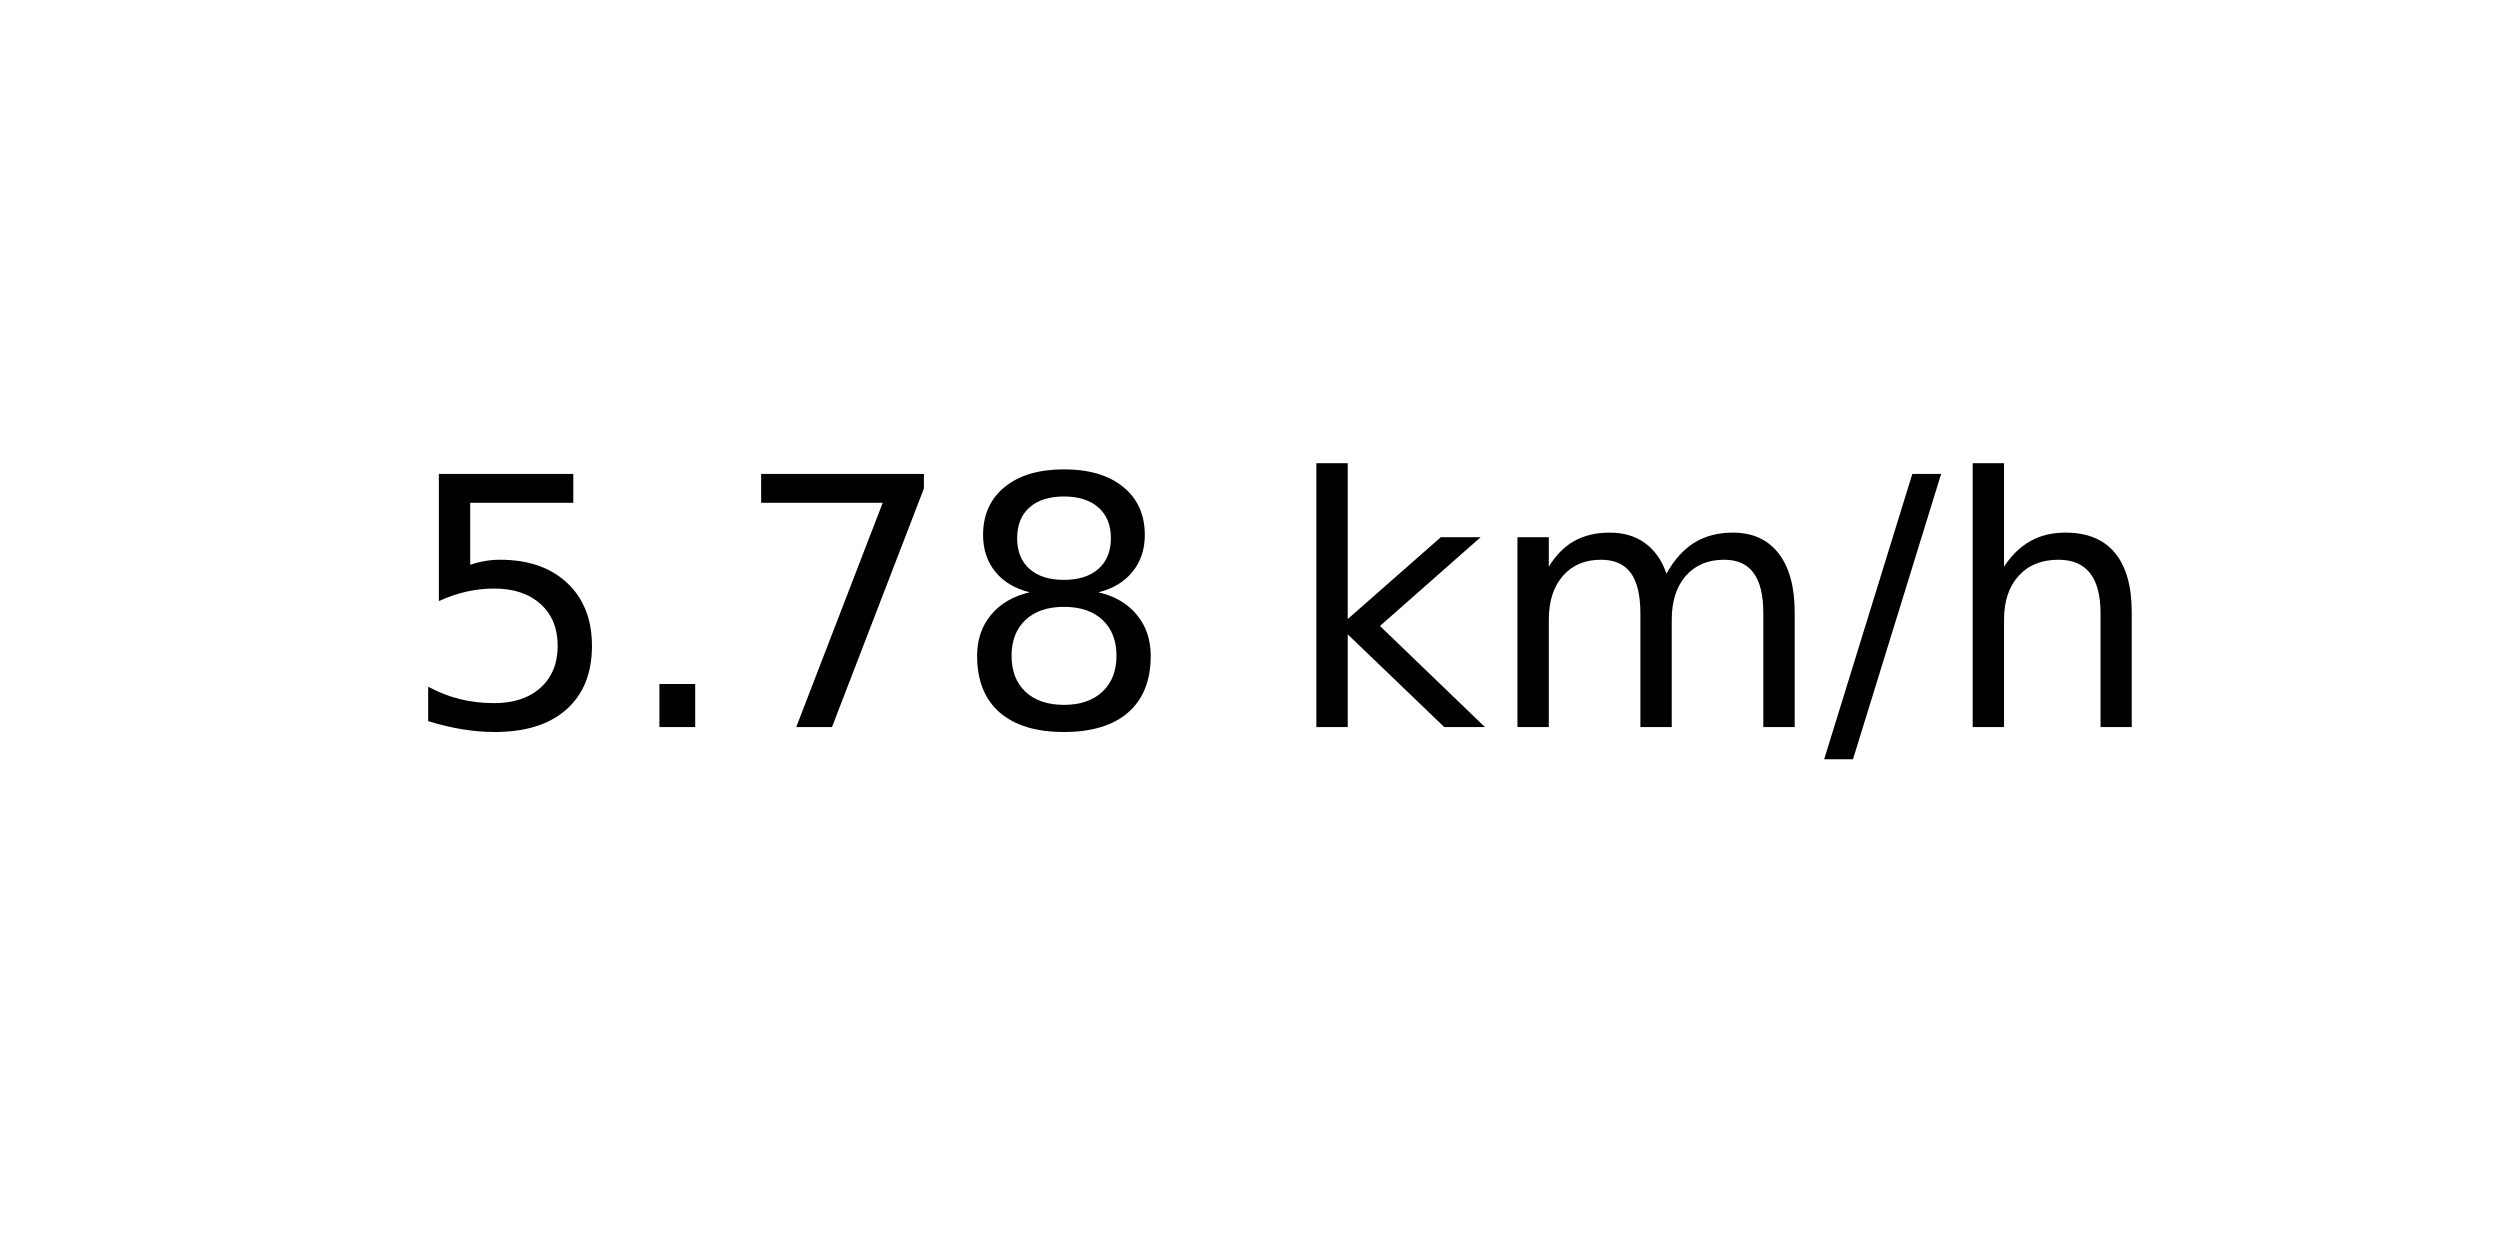
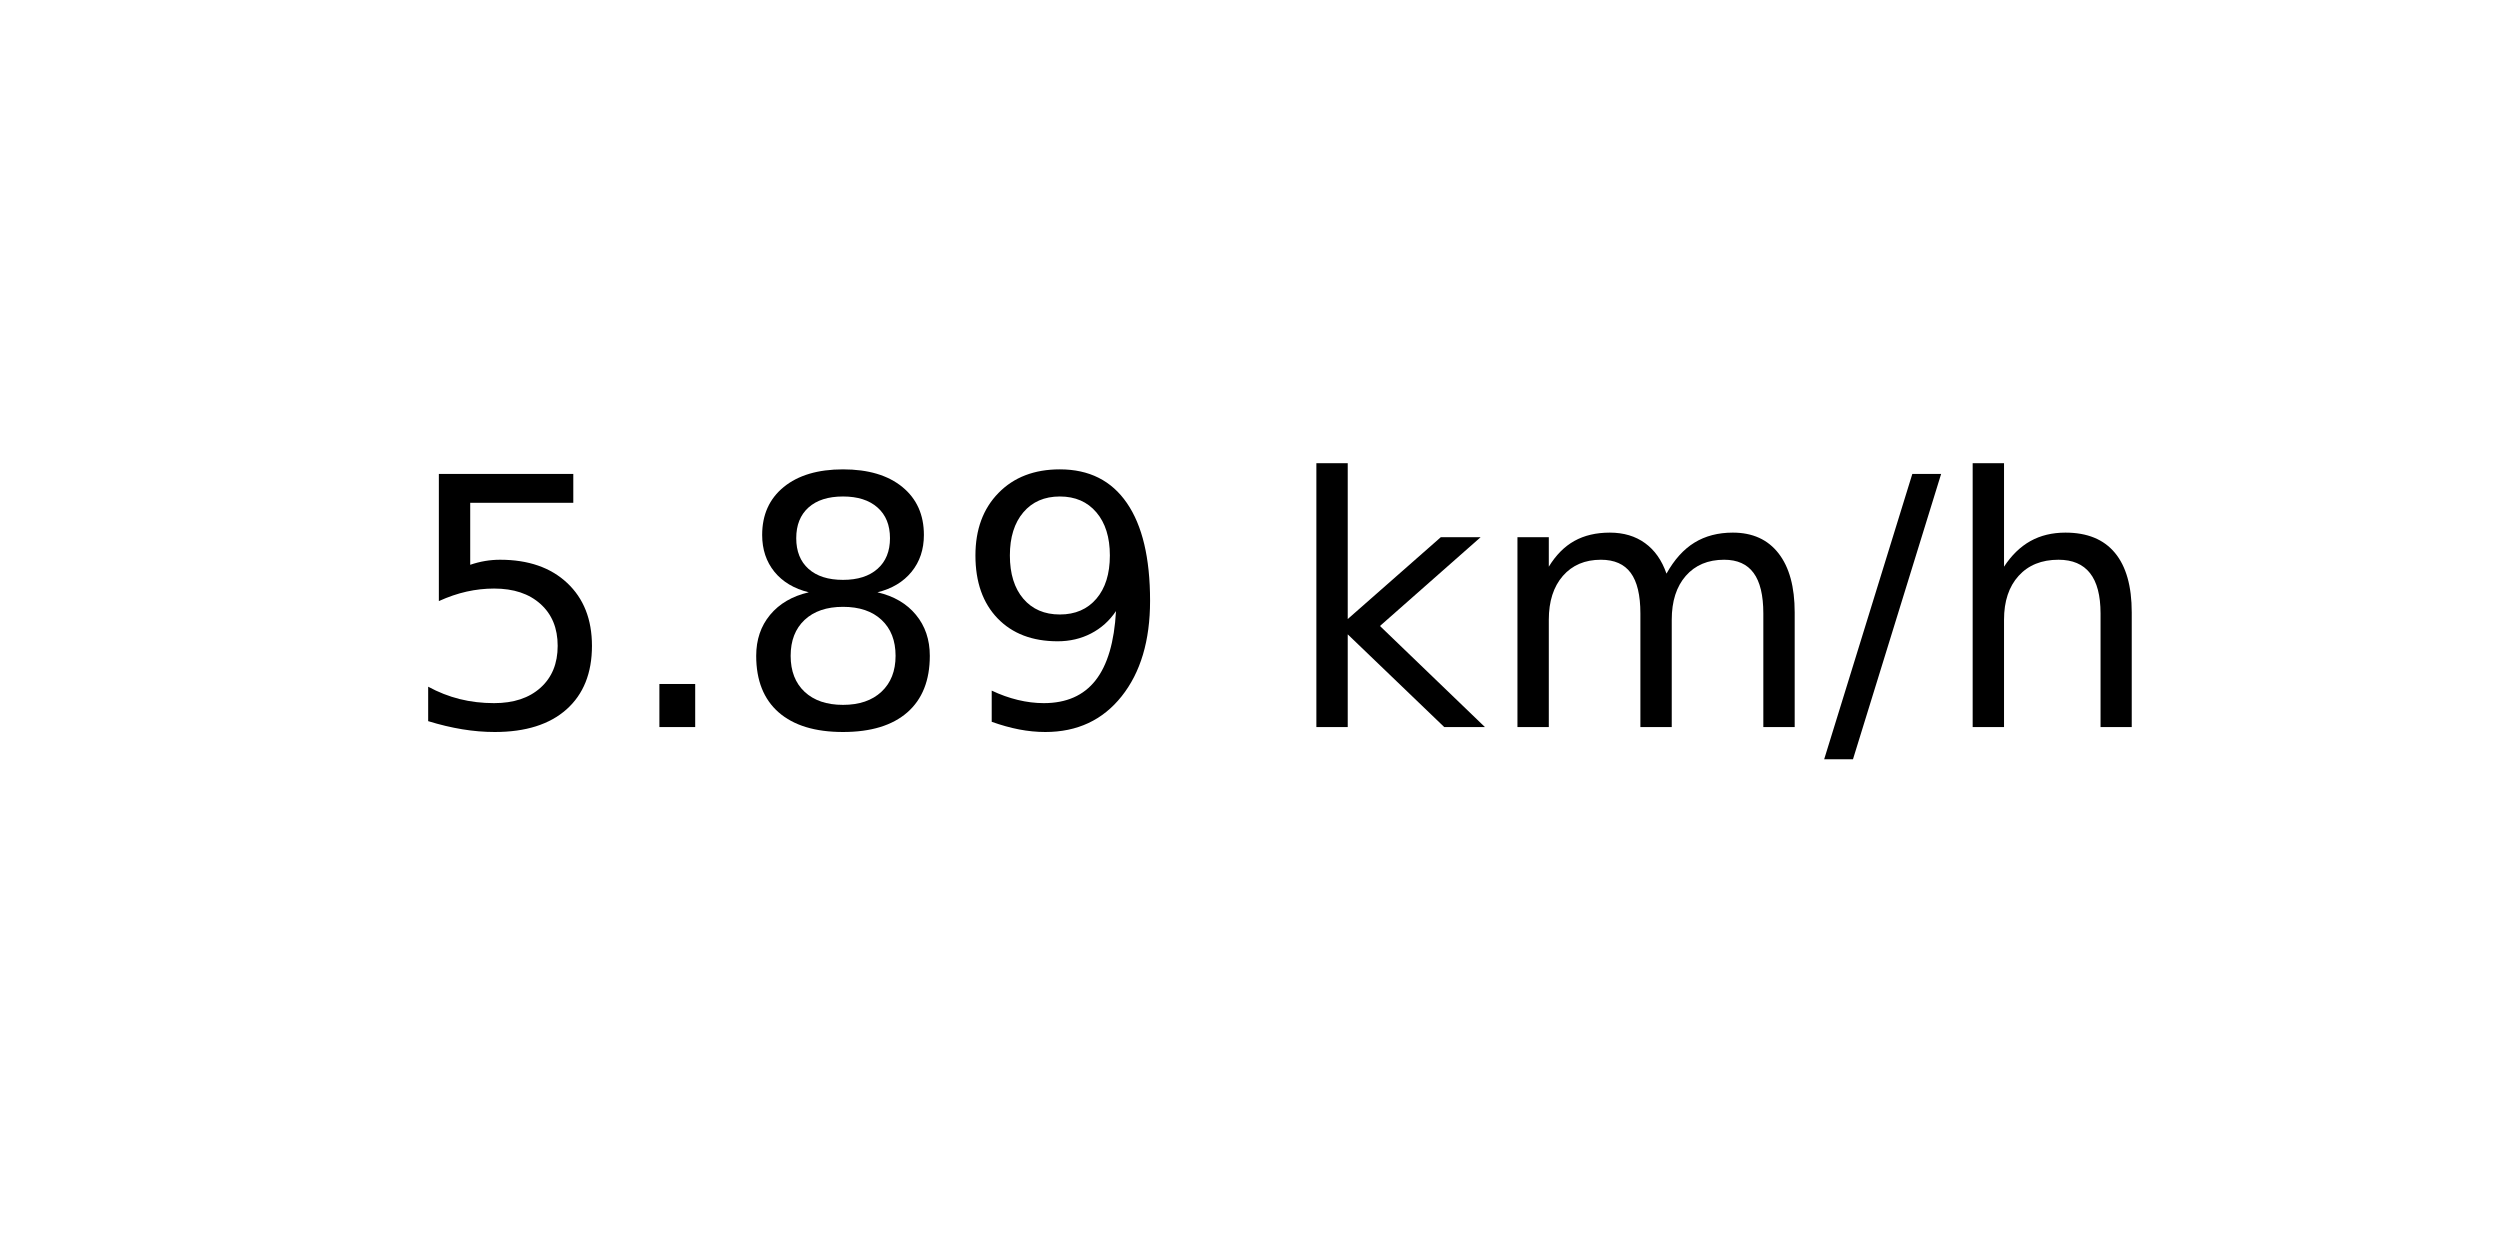
<svg xmlns="http://www.w3.org/2000/svg" xmlns:xlink="http://www.w3.org/1999/xlink" width="72pt" height="36pt" viewBox="0 0 72 36" version="1.1">
  <defs>
    <style type="text/css">*{stroke-linejoin: round; stroke-linecap: butt}</style>
  </defs>
  <g id="figure_1">
    <g id="axes_1">
      <g id="text_1">
        <g transform="translate(11.55937 20.93937) scale(0.1 -0.1)">
          <defs>
            <path id="DejaVuSans-35" d="M 691 4666  L 3169 4666  L 3169 4134  L 1269 4134  L 1269 2991  Q 1406 3038 1543 3061  Q 1681 3084 1819 3084  Q 2600 3084 3056 2656  Q 3513 2228 3513 1497  Q 3513 744 3044 326  Q 2575 -91 1722 -91  Q 1428 -91 1123 -41  Q 819 9 494 109  L 494 744  Q 775 591 1075 516  Q 1375 441 1709 441  Q 2250 441 2565 725  Q 2881 1009 2881 1497  Q 2881 1984 2565 2268  Q 2250 2553 1709 2553  Q 1456 2553 1204 2497  Q 953 2441 691 2322  L 691 4666  z " transform="scale(0.015625)" />
            <path id="DejaVuSans-2e" d="M 684 794  L 1344 794  L 1344 0  L 684 0  L 684 794  z " transform="scale(0.015625)" />
-             <path id="DejaVuSans-37" d="M 525 4666  L 3525 4666  L 3525 4397  L 1831 0  L 1172 0  L 2766 4134  L 525 4134  L 525 4666  z " transform="scale(0.015625)" />
            <path id="DejaVuSans-38" d="M 2034 2216  Q 1584 2216 1326 1975  Q 1069 1734 1069 1313  Q 1069 891 1326 650  Q 1584 409 2034 409  Q 2484 409 2743 651  Q 3003 894 3003 1313  Q 3003 1734 2745 1975  Q 2488 2216 2034 2216  z M 1403 2484  Q 997 2584 770 2862  Q 544 3141 544 3541  Q 544 4100 942 4425  Q 1341 4750 2034 4750  Q 2731 4750 3128 4425  Q 3525 4100 3525 3541  Q 3525 3141 3298 2862  Q 3072 2584 2669 2484  Q 3125 2378 3379 2068  Q 3634 1759 3634 1313  Q 3634 634 3220 271  Q 2806 -91 2034 -91  Q 1263 -91 848 271  Q 434 634 434 1313  Q 434 1759 690 2068  Q 947 2378 1403 2484  z M 1172 3481  Q 1172 3119 1398 2916  Q 1625 2713 2034 2713  Q 2441 2713 2670 2916  Q 2900 3119 2900 3481  Q 2900 3844 2670 4047  Q 2441 4250 2034 4250  Q 1625 4250 1398 4047  Q 1172 3844 1172 3481  z " transform="scale(0.015625)" />
+             <path id="DejaVuSans-39" d="M 703 97  L 703 672  Q 941 559 1184 500  Q 1428 441 1663 441  Q 2288 441 2617 861  Q 2947 1281 2994 2138  Q 2813 1869 2534 1725  Q 2256 1581 1919 1581  Q 1219 1581 811 2004  Q 403 2428 403 3163  Q 403 3881 828 4315  Q 1253 4750 1959 4750  Q 2769 4750 3195 4129  Q 3622 3509 3622 2328  Q 3622 1225 3098 567  Q 2575 -91 1691 -91  Q 1453 -91 1209 -44  Q 966 3 703 97  z M 1959 2075  Q 2384 2075 2632 2365  Q 2881 2656 2881 3163  Q 2881 3666 2632 3958  Q 2384 4250 1959 4250  Q 1534 4250 1286 3958  Q 1038 3666 1038 3163  Q 1038 2656 1286 2365  Q 1534 2075 1959 2075  z " transform="scale(0.015625)" />
            <path id="DejaVuSans-20" transform="scale(0.015625)" />
            <path id="DejaVuSans-6b" d="M 581 4863  L 1159 4863  L 1159 1991  L 2875 3500  L 3609 3500  L 1753 1863  L 3688 0  L 2938 0  L 1159 1709  L 1159 0  L 581 0  L 581 4863  z " transform="scale(0.015625)" />
            <path id="DejaVuSans-6d" d="M 3328 2828  Q 3544 3216 3844 3400  Q 4144 3584 4550 3584  Q 5097 3584 5394 3201  Q 5691 2819 5691 2113  L 5691 0  L 5113 0  L 5113 2094  Q 5113 2597 4934 2840  Q 4756 3084 4391 3084  Q 3944 3084 3684 2787  Q 3425 2491 3425 1978  L 3425 0  L 2847 0  L 2847 2094  Q 2847 2600 2669 2842  Q 2491 3084 2119 3084  Q 1678 3084 1418 2786  Q 1159 2488 1159 1978  L 1159 0  L 581 0  L 581 3500  L 1159 3500  L 1159 2956  Q 1356 3278 1631 3431  Q 1906 3584 2284 3584  Q 2666 3584 2933 3390  Q 3200 3197 3328 2828  z " transform="scale(0.015625)" />
            <path id="DejaVuSans-2f" d="M 1625 4666  L 2156 4666  L 531 -594  L 0 -594  L 1625 4666  z " transform="scale(0.015625)" />
            <path id="DejaVuSans-68" d="M 3513 2113  L 3513 0  L 2938 0  L 2938 2094  Q 2938 2591 2744 2837  Q 2550 3084 2163 3084  Q 1697 3084 1428 2787  Q 1159 2491 1159 1978  L 1159 0  L 581 0  L 581 4863  L 1159 4863  L 1159 2956  Q 1366 3272 1645 3428  Q 1925 3584 2291 3584  Q 2894 3584 3203 3211  Q 3513 2838 3513 2113  z " transform="scale(0.015625)" />
          </defs>
          <use xlink:href="#DejaVuSans-35" />
          <use xlink:href="#DejaVuSans-2e" x="63.623" />
-           <use xlink:href="#DejaVuSans-37" x="95.41" />
-           <use xlink:href="#DejaVuSans-38" x="159.033" />
+           <use xlink:href="#DejaVuSans-38" x="95.41" />
+           <use xlink:href="#DejaVuSans-39" x="159.033" />
          <use xlink:href="#DejaVuSans-20" x="222.656" />
          <use xlink:href="#DejaVuSans-6b" x="254.443" />
          <use xlink:href="#DejaVuSans-6d" x="312.354" />
          <use xlink:href="#DejaVuSans-2f" x="409.766" />
          <use xlink:href="#DejaVuSans-68" x="443.457" />
        </g>
      </g>
    </g>
  </g>
</svg>
